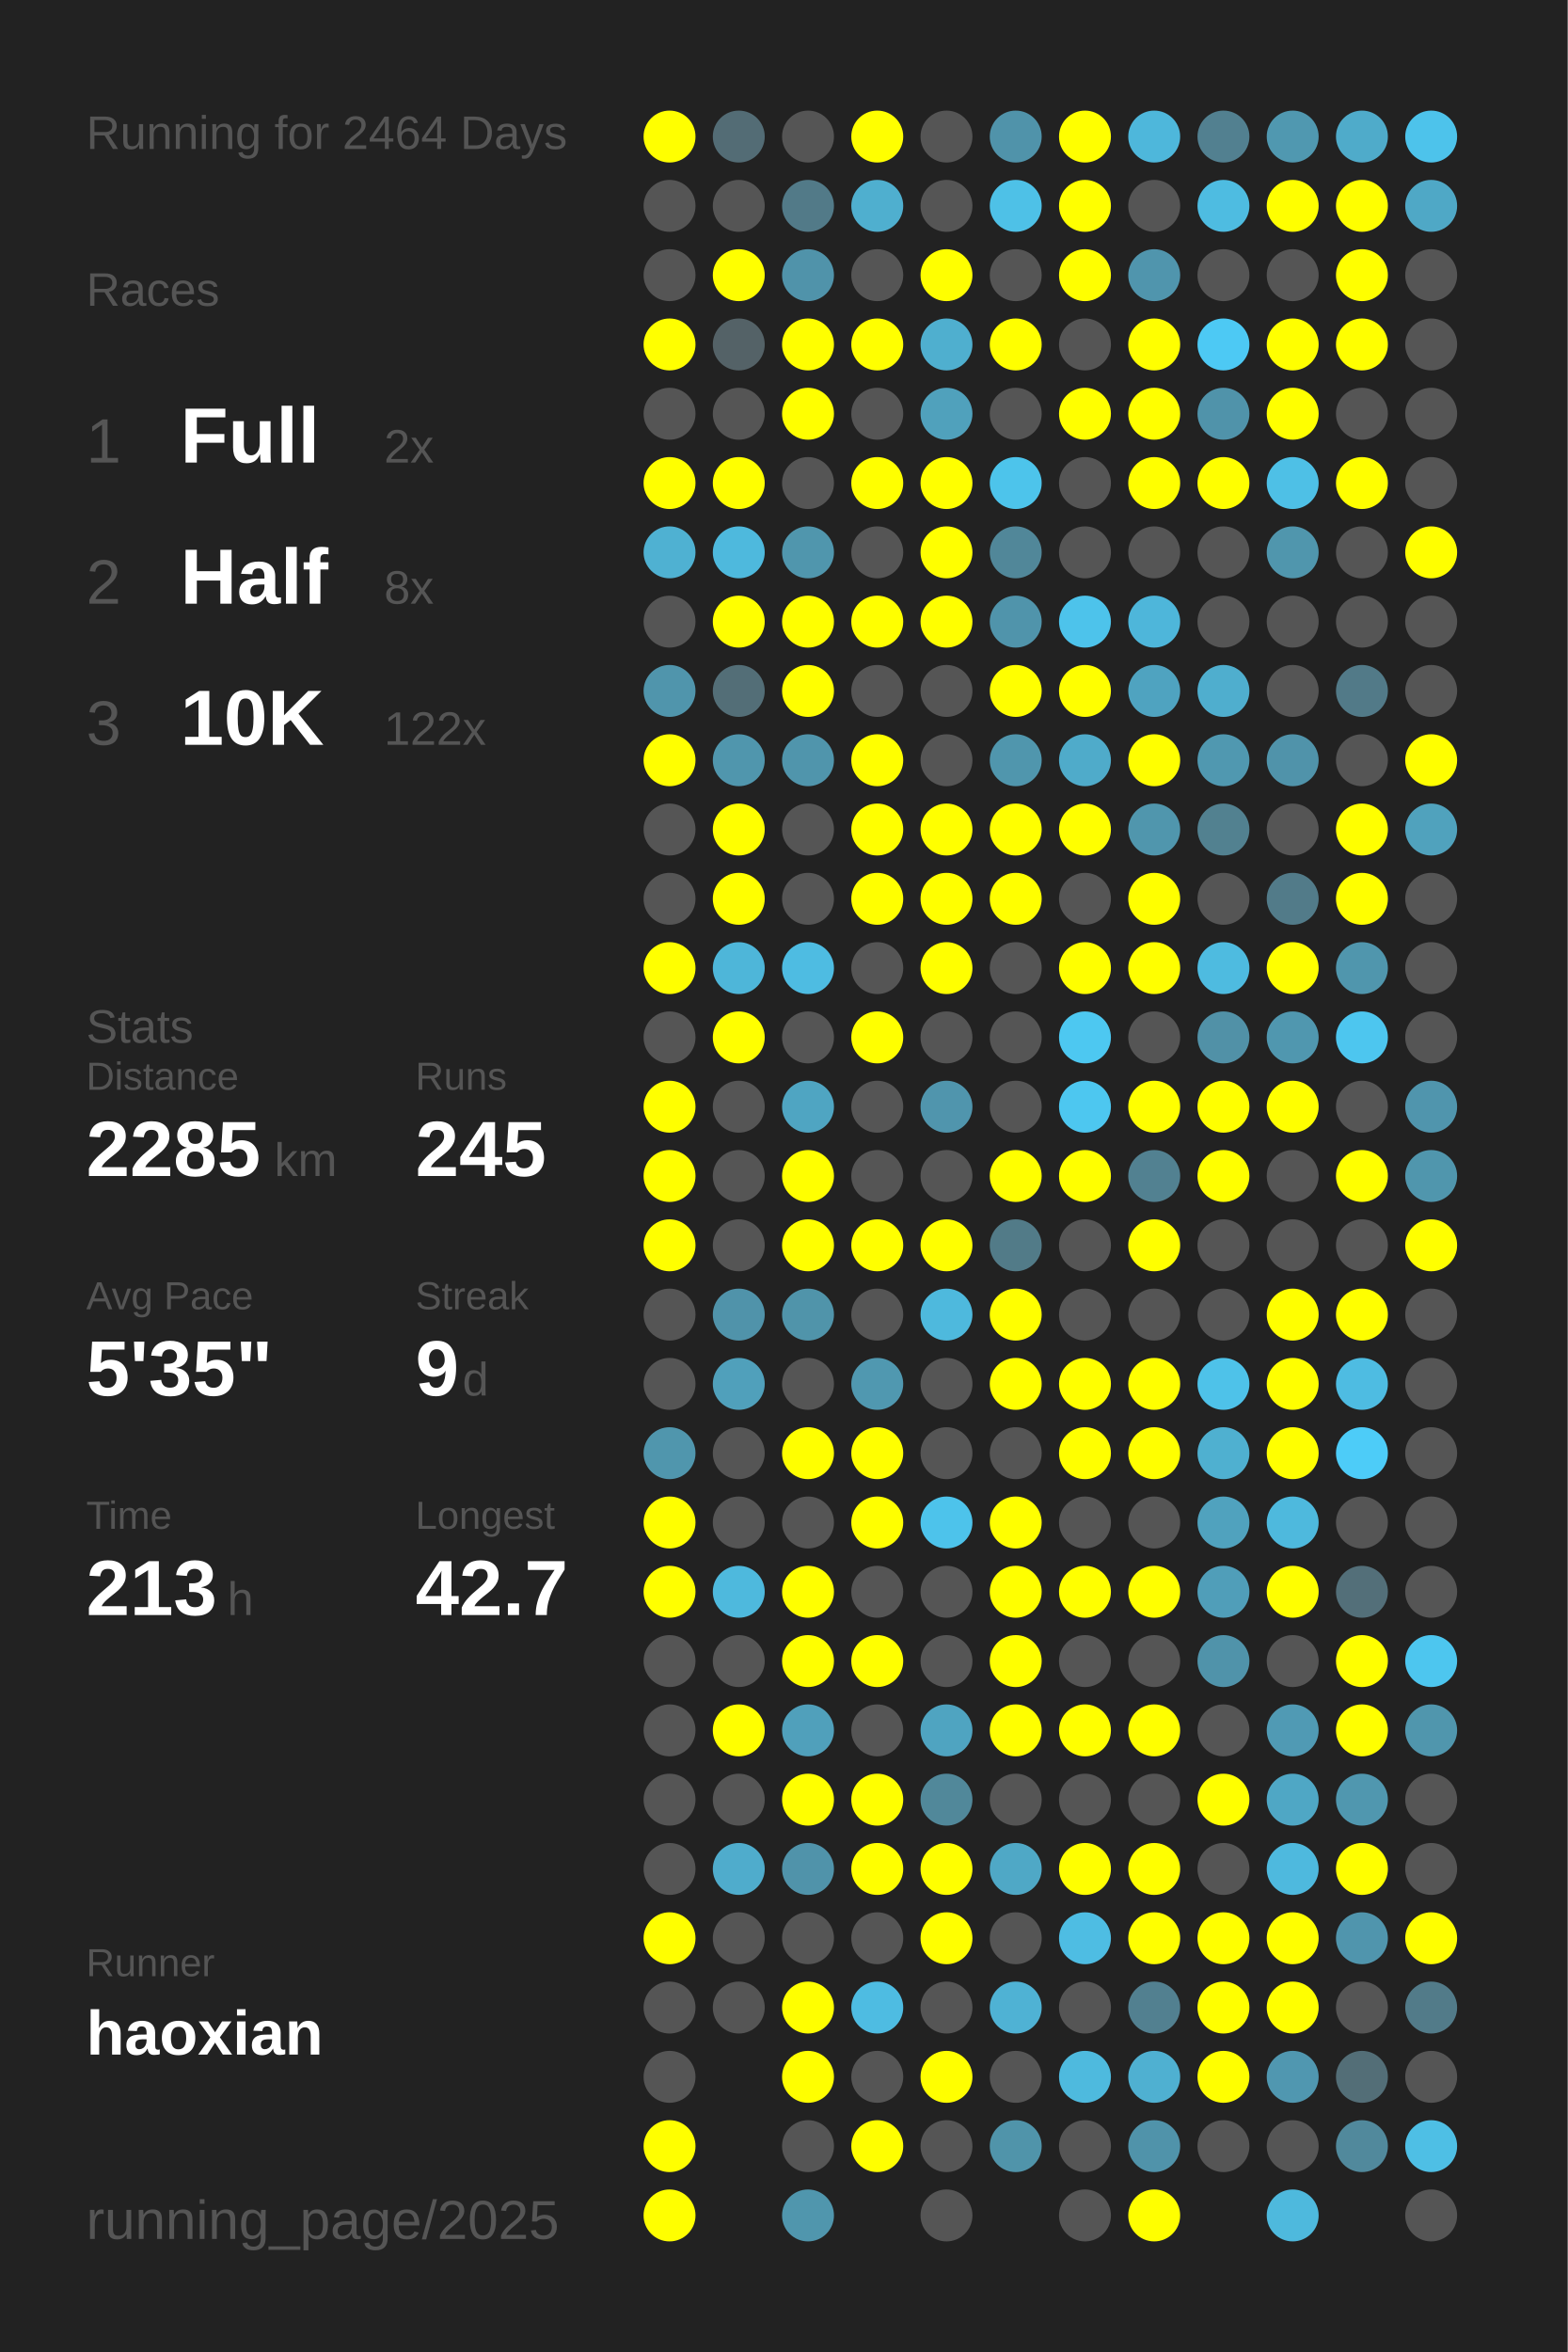
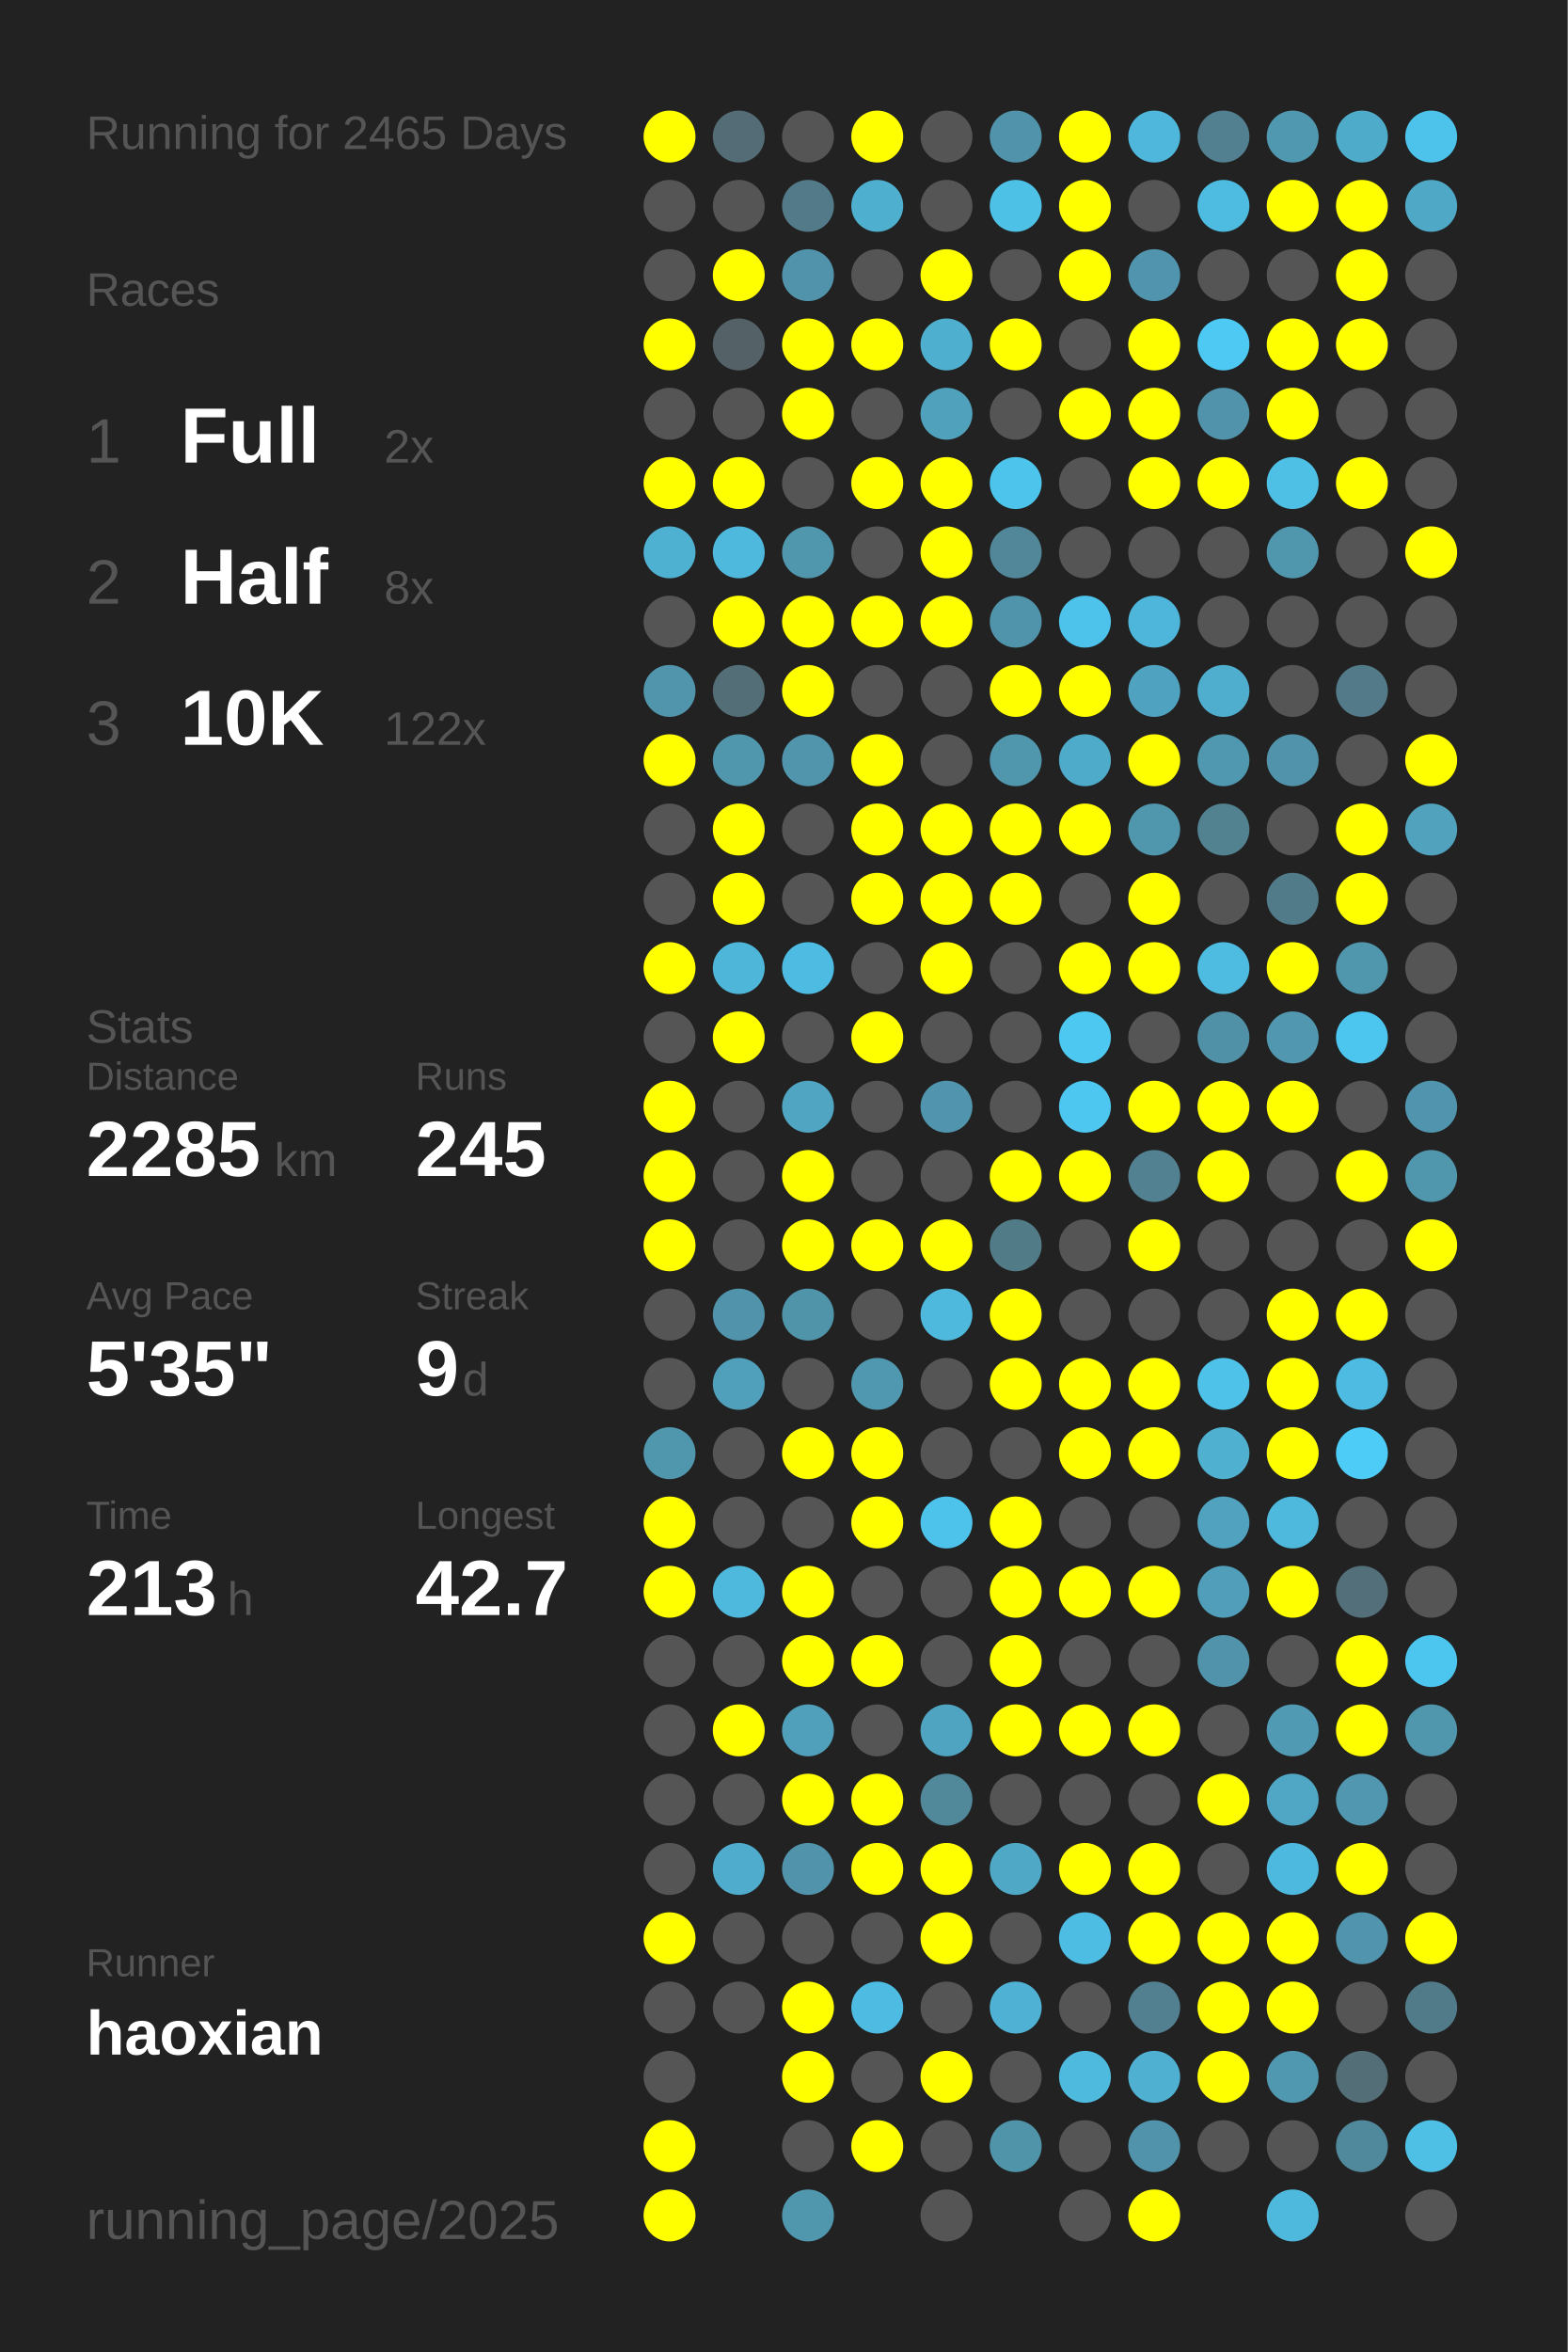
<svg xmlns="http://www.w3.org/2000/svg" baseProfile="full" height="300mm" version="1.1" viewBox="0,0,200,300" width="200mm">
  <defs />
  <rect fill="#222222" height="300" width="200" x="0" y="0" />
-   <text fill="#555555" style="font-size:6px; font-family:Arial;" x="11" y="19">Running for 2464 Days</text>
+   <text fill="#555555" style="font-size:6px; font-family:Arial;" x="11" y="19">Running for 2465 Days</text>
  <text fill="#555555" style="font-size:6px; font-family:Arial;" x="11" y="39">Races</text>
  <text fill="#555555" style="font-size:8px; font-family:Arial;" x="11" y="59">1</text>
  <text fill="#FFFFFF" style="font-size:10px; font-family:Arial; font-weight:bold;" x="23" y="59">Full</text>
  <text fill="#555555" style="font-size:6px; font-family:Arial;" x="49" y="59">2x</text>
  <text fill="#555555" style="font-size:8px; font-family:Arial;" x="11" y="77">2</text>
  <text fill="#FFFFFF" style="font-size:10px; font-family:Arial; font-weight:bold;" x="23" y="77">Half</text>
  <text fill="#555555" style="font-size:6px; font-family:Arial;" x="49" y="77">8x</text>
  <text fill="#555555" style="font-size:8px; font-family:Arial;" x="11" y="95">3</text>
  <text fill="#FFFFFF" style="font-size:10px; font-family:Arial; font-weight:bold;" x="23" y="95">10K</text>
  <text fill="#555555" style="font-size:6px; font-family:Arial;" x="49" y="95">122x</text>
  <text fill="#555555" style="font-size:6px; font-family:Arial;" x="11" y="133">Stats</text>
  <text fill="#555555" style="font-size:5px; font-family:Arial;" x="11" y="139">Distance</text>
  <text fill="#FFFFFF" style="font-size:10px; font-family:Arial; font-weight:bold;" x="11" y="150">2285</text>
  <text fill="#555555" style="font-size:6px; font-family:Arial;" x="35" y="150">km</text>
  <text fill="#555555" style="font-size:5px; font-family:Arial;" x="53" y="139">Runs</text>
  <text fill="#FFFFFF" style="font-size:10px; font-family:Arial; font-weight:bold;" x="53" y="150">245</text>
  <text fill="#555555" style="font-size:5px; font-family:Arial;" x="11" y="167">Avg Pace</text>
  <text fill="#FFFFFF" style="font-size:10px; font-family:Arial; font-weight:bold;" x="11" y="178">5'35"</text>
  <text fill="#555555" style="font-size:5px; font-family:Arial;" x="53" y="167">Streak</text>
  <text fill="#FFFFFF" style="font-size:10px; font-family:Arial; font-weight:bold;" x="53" y="178">9</text>
  <text fill="#555555" style="font-size:6px; font-family:Arial;" x="59" y="178">d</text>
  <text fill="#555555" style="font-size:5px; font-family:Arial;" x="11" y="195">Time</text>
  <text fill="#FFFFFF" style="font-size:10px; font-family:Arial; font-weight:bold;" x="11" y="206">213</text>
  <text fill="#555555" style="font-size:6px; font-family:Arial;" x="29" y="206">h</text>
  <text fill="#555555" style="font-size:5px; font-family:Arial;" x="53" y="195">Longest</text>
  <text fill="#FFFFFF" style="font-size:10px; font-family:Arial; font-weight:bold;" x="53" y="206">42.7</text>
  <text fill="#555555" style="font-size:5px; font-family:Arial;" x="11" y="252.065">Runner</text>
  <text fill="#FFFFFF" style="font-size:8px; font-family:Arial; font-weight:bold;" x="11" y="262.065">haoxian</text>
  <text fill="#555555" style="font-size:7px; font-family:Arial;" x="11" y="285.581">running_page/2025</text>
  <circle cx="85.417" cy="17.419" fill="#FFFF00" r="3.312" />
  <circle cx="85.417" cy="26.258" fill="#555555" r="3.312" />
  <circle cx="85.417" cy="35.097" fill="#555555" r="3.312" />
  <circle cx="85.417" cy="43.935" fill="#FFFF00" r="3.312" />
  <circle cx="85.417" cy="52.774" fill="#555555" r="3.312" />
  <circle cx="85.417" cy="61.613" fill="#FFFF00" r="3.312" />
  <circle cx="85.417" cy="70.452" fill="#4fb1d2" r="3.312" />
  <circle cx="85.417" cy="79.29" fill="#555555" r="3.312" />
  <circle cx="85.417" cy="88.129" fill="#5095ac" r="3.312" />
  <circle cx="85.417" cy="96.968" fill="#FFFF00" r="3.312" />
  <circle cx="85.417" cy="105.806" fill="#555555" r="3.312" />
  <circle cx="85.417" cy="114.645" fill="#555555" r="3.312" />
  <circle cx="85.417" cy="123.484" fill="#FFFF00" r="3.312" />
  <circle cx="85.417" cy="132.323" fill="#555555" r="3.312" />
  <circle cx="85.417" cy="141.161" fill="#FFFF00" r="3.312" />
  <circle cx="85.417" cy="150" fill="#FFFF00" r="3.312" />
  <circle cx="85.417" cy="158.839" fill="#FFFF00" r="3.312" />
  <circle cx="85.417" cy="167.677" fill="#555555" r="3.312" />
  <circle cx="85.417" cy="176.516" fill="#555555" r="3.312" />
  <circle cx="85.417" cy="185.355" fill="#5096ad" r="3.312" />
  <circle cx="85.417" cy="194.194" fill="#FFFF00" r="3.312" />
  <circle cx="85.417" cy="203.032" fill="#FFFF00" r="3.312" />
  <circle cx="85.417" cy="211.871" fill="#555555" r="3.312" />
  <circle cx="85.417" cy="220.71" fill="#555555" r="3.312" />
  <circle cx="85.417" cy="229.548" fill="#555555" r="3.312" />
  <circle cx="85.417" cy="238.387" fill="#555555" r="3.312" />
  <circle cx="85.417" cy="247.226" fill="#FFFF00" r="3.312" />
  <circle cx="85.417" cy="256.065" fill="#555555" r="3.312" />
  <circle cx="85.417" cy="264.903" fill="#555555" r="3.312" />
  <circle cx="85.417" cy="273.742" fill="#FFFF00" r="3.312" />
  <circle cx="85.417" cy="282.581" fill="#FFFF00" r="3.312" />
  <circle cx="94.25" cy="17.419" fill="#536c75" r="3.312" />
  <circle cx="94.25" cy="26.258" fill="#555555" r="3.312" />
  <circle cx="94.25" cy="35.097" fill="#FFFF00" r="3.312" />
  <circle cx="94.25" cy="43.935" fill="#546267" r="3.312" />
  <circle cx="94.25" cy="52.774" fill="#555555" r="3.312" />
  <circle cx="94.25" cy="61.613" fill="#FFFF00" r="3.312" />
  <circle cx="94.25" cy="70.452" fill="#4eb9dd" r="3.312" />
  <circle cx="94.25" cy="79.29" fill="#FFFF00" r="3.312" />
  <circle cx="94.25" cy="88.129" fill="#536e77" r="3.312" />
  <circle cx="94.25" cy="96.968" fill="#5096ad" r="3.312" />
  <circle cx="94.25" cy="105.806" fill="#FFFF00" r="3.312" />
  <circle cx="94.25" cy="114.645" fill="#FFFF00" r="3.312" />
  <circle cx="94.25" cy="123.484" fill="#4eb6d9" r="3.312" />
  <circle cx="94.25" cy="132.323" fill="#FFFF00" r="3.312" />
  <circle cx="94.25" cy="141.161" fill="#555555" r="3.312" />
  <circle cx="94.25" cy="150" fill="#555555" r="3.312" />
  <circle cx="94.25" cy="158.839" fill="#555555" r="3.312" />
  <circle cx="94.25" cy="167.677" fill="#5093aa" r="3.312" />
  <circle cx="94.25" cy="176.516" fill="#50a0bb" r="3.312" />
  <circle cx="94.25" cy="185.355" fill="#555555" r="3.312" />
  <circle cx="94.25" cy="194.194" fill="#555555" r="3.312" />
  <circle cx="94.25" cy="203.032" fill="#4eb9dd" r="3.312" />
  <circle cx="94.25" cy="211.871" fill="#555555" r="3.312" />
  <circle cx="94.25" cy="220.71" fill="#FFFF00" r="3.312" />
  <circle cx="94.25" cy="229.548" fill="#555555" r="3.312" />
  <circle cx="94.25" cy="238.387" fill="#4faccc" r="3.312" />
  <circle cx="94.25" cy="247.226" fill="#555555" r="3.312" />
  <circle cx="94.25" cy="256.065" fill="#555555" r="3.312" />
  <circle cx="103.083" cy="17.419" fill="#555555" r="3.312" />
  <circle cx="103.083" cy="26.258" fill="#527a88" r="3.312" />
  <circle cx="103.083" cy="35.097" fill="#5093aa" r="3.312" />
  <circle cx="103.083" cy="43.935" fill="#FFFF00" r="3.312" />
  <circle cx="103.083" cy="52.774" fill="#FFFF00" r="3.312" />
  <circle cx="103.083" cy="61.613" fill="#555555" r="3.312" />
  <circle cx="103.083" cy="70.452" fill="#5096ad" r="3.312" />
  <circle cx="103.083" cy="79.29" fill="#FFFF00" r="3.312" />
  <circle cx="103.083" cy="88.129" fill="#FFFF00" r="3.312" />
  <circle cx="103.083" cy="96.968" fill="#5095ac" r="3.312" />
  <circle cx="103.083" cy="105.806" fill="#555555" r="3.312" />
  <circle cx="103.083" cy="114.645" fill="#555555" r="3.312" />
  <circle cx="103.083" cy="123.484" fill="#4ebce2" r="3.312" />
  <circle cx="103.083" cy="132.323" fill="#555555" r="3.312" />
  <circle cx="103.083" cy="141.161" fill="#4fa5c2" r="3.312" />
  <circle cx="103.083" cy="150" fill="#FFFF00" r="3.312" />
  <circle cx="103.083" cy="158.839" fill="#FFFF00" r="3.312" />
  <circle cx="103.083" cy="167.677" fill="#5094aa" r="3.312" />
  <circle cx="103.083" cy="176.516" fill="#555555" r="3.312" />
  <circle cx="103.083" cy="185.355" fill="#FFFF00" r="3.312" />
  <circle cx="103.083" cy="194.194" fill="#555555" r="3.312" />
  <circle cx="103.083" cy="203.032" fill="#FFFF00" r="3.312" />
  <circle cx="103.083" cy="211.871" fill="#FFFF00" r="3.312" />
  <circle cx="103.083" cy="220.71" fill="#50a0bb" r="3.312" />
  <circle cx="103.083" cy="229.548" fill="#FFFF00" r="3.312" />
  <circle cx="103.083" cy="238.387" fill="#5093aa" r="3.312" />
  <circle cx="103.083" cy="247.226" fill="#555555" r="3.312" />
  <circle cx="103.083" cy="256.065" fill="#FFFF00" r="3.312" />
  <circle cx="103.083" cy="264.903" fill="#FFFF00" r="3.312" />
  <circle cx="103.083" cy="273.742" fill="#555555" r="3.312" />
  <circle cx="103.083" cy="282.581" fill="#5096ad" r="3.312" />
  <circle cx="111.917" cy="17.419" fill="#FFFF00" r="3.312" />
  <circle cx="111.917" cy="26.258" fill="#4fafcf" r="3.312" />
  <circle cx="111.917" cy="35.097" fill="#555555" r="3.312" />
  <circle cx="111.917" cy="43.935" fill="#FFFF00" r="3.312" />
  <circle cx="111.917" cy="52.774" fill="#555555" r="3.312" />
  <circle cx="111.917" cy="61.613" fill="#FFFF00" r="3.312" />
  <circle cx="111.917" cy="70.452" fill="#555555" r="3.312" />
  <circle cx="111.917" cy="79.29" fill="#FFFF00" r="3.312" />
  <circle cx="111.917" cy="88.129" fill="#555555" r="3.312" />
  <circle cx="111.917" cy="96.968" fill="#FFFF00" r="3.312" />
  <circle cx="111.917" cy="105.806" fill="#FFFF00" r="3.312" />
  <circle cx="111.917" cy="114.645" fill="#FFFF00" r="3.312" />
  <circle cx="111.917" cy="123.484" fill="#555555" r="3.312" />
  <circle cx="111.917" cy="132.323" fill="#FFFF00" r="3.312" />
  <circle cx="111.917" cy="141.161" fill="#555555" r="3.312" />
  <circle cx="111.917" cy="150" fill="#555555" r="3.312" />
  <circle cx="111.917" cy="158.839" fill="#FFFF00" r="3.312" />
  <circle cx="111.917" cy="167.677" fill="#555555" r="3.312" />
  <circle cx="111.917" cy="176.516" fill="#5098b0" r="3.312" />
  <circle cx="111.917" cy="185.355" fill="#FFFF00" r="3.312" />
  <circle cx="111.917" cy="194.194" fill="#FFFF00" r="3.312" />
  <circle cx="111.917" cy="203.032" fill="#555555" r="3.312" />
  <circle cx="111.917" cy="211.871" fill="#FFFF00" r="3.312" />
  <circle cx="111.917" cy="220.71" fill="#555555" r="3.312" />
  <circle cx="111.917" cy="229.548" fill="#FFFF00" r="3.312" />
  <circle cx="111.917" cy="238.387" fill="#FFFF00" r="3.312" />
  <circle cx="111.917" cy="247.226" fill="#555555" r="3.312" />
  <circle cx="111.917" cy="256.065" fill="#4ebce2" r="3.312" />
  <circle cx="111.917" cy="264.903" fill="#555555" r="3.312" />
  <circle cx="111.917" cy="273.742" fill="#FFFF00" r="3.312" />
  <circle cx="120.75" cy="17.419" fill="#555555" r="3.312" />
  <circle cx="120.75" cy="26.258" fill="#555555" r="3.312" />
  <circle cx="120.75" cy="35.097" fill="#FFFF00" r="3.312" />
  <circle cx="120.75" cy="43.935" fill="#4fafcf" r="3.312" />
  <circle cx="120.75" cy="52.774" fill="#50a1bc" r="3.312" />
  <circle cx="120.75" cy="61.613" fill="#FFFF00" r="3.312" />
  <circle cx="120.75" cy="70.452" fill="#FFFF00" r="3.312" />
  <circle cx="120.75" cy="79.29" fill="#FFFF00" r="3.312" />
  <circle cx="120.75" cy="88.129" fill="#555555" r="3.312" />
  <circle cx="120.75" cy="96.968" fill="#555555" r="3.312" />
  <circle cx="120.75" cy="105.806" fill="#FFFF00" r="3.312" />
  <circle cx="120.75" cy="114.645" fill="#FFFF00" r="3.312" />
  <circle cx="120.75" cy="123.484" fill="#FFFF00" r="3.312" />
  <circle cx="120.75" cy="132.323" fill="#555555" r="3.312" />
  <circle cx="120.75" cy="141.161" fill="#5095ad" r="3.312" />
  <circle cx="120.75" cy="150" fill="#555555" r="3.312" />
  <circle cx="120.75" cy="158.839" fill="#FFFF00" r="3.312" />
  <circle cx="120.75" cy="167.677" fill="#4eb9dd" r="3.312" />
  <circle cx="120.75" cy="176.516" fill="#555555" r="3.312" />
  <circle cx="120.75" cy="185.355" fill="#555555" r="3.312" />
  <circle cx="120.75" cy="194.194" fill="#4dc3eb" r="3.312" />
  <circle cx="120.75" cy="203.032" fill="#555555" r="3.312" />
  <circle cx="120.75" cy="211.871" fill="#555555" r="3.312" />
  <circle cx="120.75" cy="220.71" fill="#4fa4c1" r="3.312" />
  <circle cx="120.75" cy="229.548" fill="#51889a" r="3.312" />
  <circle cx="120.75" cy="238.387" fill="#FFFF00" r="3.312" />
  <circle cx="120.75" cy="247.226" fill="#FFFF00" r="3.312" />
  <circle cx="120.75" cy="256.065" fill="#555555" r="3.312" />
  <circle cx="120.75" cy="264.903" fill="#FFFF00" r="3.312" />
  <circle cx="120.75" cy="273.742" fill="#555555" r="3.312" />
  <circle cx="120.75" cy="282.581" fill="#555555" r="3.312" />
  <circle cx="129.583" cy="17.419" fill="#5093aa" r="3.312" />
  <circle cx="129.583" cy="26.258" fill="#4ec1e7" r="3.312" />
  <circle cx="129.583" cy="35.097" fill="#555555" r="3.312" />
  <circle cx="129.583" cy="43.935" fill="#FFFF00" r="3.312" />
  <circle cx="129.583" cy="52.774" fill="#555555" r="3.312" />
  <circle cx="129.583" cy="61.613" fill="#4dc4eb" r="3.312" />
  <circle cx="129.583" cy="70.452" fill="#518799" r="3.312" />
  <circle cx="129.583" cy="79.29" fill="#5094ab" r="3.312" />
  <circle cx="129.583" cy="88.129" fill="#FFFF00" r="3.312" />
  <circle cx="129.583" cy="96.968" fill="#5096ad" r="3.312" />
  <circle cx="129.583" cy="105.806" fill="#FFFF00" r="3.312" />
  <circle cx="129.583" cy="114.645" fill="#FFFF00" r="3.312" />
  <circle cx="129.583" cy="123.484" fill="#555555" r="3.312" />
  <circle cx="129.583" cy="132.323" fill="#555555" r="3.312" />
  <circle cx="129.583" cy="141.161" fill="#555555" r="3.312" />
  <circle cx="129.583" cy="150" fill="#FFFF00" r="3.312" />
  <circle cx="129.583" cy="158.839" fill="#527b88" r="3.312" />
  <circle cx="129.583" cy="167.677" fill="#FFFF00" r="3.312" />
  <circle cx="129.583" cy="176.516" fill="#FFFF00" r="3.312" />
  <circle cx="129.583" cy="185.355" fill="#555555" r="3.312" />
  <circle cx="129.583" cy="194.194" fill="#FFFF00" r="3.312" />
  <circle cx="129.583" cy="203.032" fill="#FFFF00" r="3.312" />
  <circle cx="129.583" cy="211.871" fill="#FFFF00" r="3.312" />
  <circle cx="129.583" cy="220.71" fill="#FFFF00" r="3.312" />
  <circle cx="129.583" cy="229.548" fill="#555555" r="3.312" />
  <circle cx="129.583" cy="238.387" fill="#4fa8c6" r="3.312" />
  <circle cx="129.583" cy="247.226" fill="#555555" r="3.312" />
  <circle cx="129.583" cy="256.065" fill="#4fb2d4" r="3.312" />
  <circle cx="129.583" cy="264.903" fill="#555555" r="3.312" />
  <circle cx="129.583" cy="273.742" fill="#5094aa" r="3.312" />
  <circle cx="138.417" cy="17.419" fill="#FFFF00" r="3.312" />
  <circle cx="138.417" cy="26.258" fill="#FFFF00" r="3.312" />
  <circle cx="138.417" cy="35.097" fill="#FFFF00" r="3.312" />
  <circle cx="138.417" cy="43.935" fill="#555555" r="3.312" />
  <circle cx="138.417" cy="52.774" fill="#FFFF00" r="3.312" />
  <circle cx="138.417" cy="61.613" fill="#555555" r="3.312" />
  <circle cx="138.417" cy="70.452" fill="#555555" r="3.312" />
  <circle cx="138.417" cy="79.29" fill="#4dc3eb" r="3.312" />
  <circle cx="138.417" cy="88.129" fill="#FFFF00" r="3.312" />
  <circle cx="138.417" cy="96.968" fill="#4fabca" r="3.312" />
  <circle cx="138.417" cy="105.806" fill="#FFFF00" r="3.312" />
  <circle cx="138.417" cy="114.645" fill="#555555" r="3.312" />
  <circle cx="138.417" cy="123.484" fill="#FFFF00" r="3.312" />
  <circle cx="138.417" cy="132.323" fill="#4dc8f1" r="3.312" />
  <circle cx="138.417" cy="141.161" fill="#4dc7f0" r="3.312" />
  <circle cx="138.417" cy="150" fill="#FFFF00" r="3.312" />
  <circle cx="138.417" cy="158.839" fill="#555555" r="3.312" />
  <circle cx="138.417" cy="167.677" fill="#555555" r="3.312" />
  <circle cx="138.417" cy="176.516" fill="#FFFF00" r="3.312" />
  <circle cx="138.417" cy="185.355" fill="#FFFF00" r="3.312" />
  <circle cx="138.417" cy="194.194" fill="#555555" r="3.312" />
  <circle cx="138.417" cy="203.032" fill="#FFFF00" r="3.312" />
  <circle cx="138.417" cy="211.871" fill="#555555" r="3.312" />
  <circle cx="138.417" cy="220.71" fill="#FFFF00" r="3.312" />
  <circle cx="138.417" cy="229.548" fill="#555555" r="3.312" />
  <circle cx="138.417" cy="238.387" fill="#FFFF00" r="3.312" />
  <circle cx="138.417" cy="247.226" fill="#4ebde3" r="3.312" />
  <circle cx="138.417" cy="256.065" fill="#555555" r="3.312" />
  <circle cx="138.417" cy="264.903" fill="#4ebade" r="3.312" />
  <circle cx="138.417" cy="273.742" fill="#555555" r="3.312" />
  <circle cx="138.417" cy="282.581" fill="#555555" r="3.312" />
  <circle cx="147.25" cy="17.419" fill="#4eb7db" r="3.312" />
  <circle cx="147.25" cy="26.258" fill="#555555" r="3.312" />
  <circle cx="147.25" cy="35.097" fill="#5095ad" r="3.312" />
  <circle cx="147.25" cy="43.935" fill="#FFFF00" r="3.312" />
  <circle cx="147.25" cy="52.774" fill="#FFFF00" r="3.312" />
  <circle cx="147.25" cy="61.613" fill="#FFFF00" r="3.312" />
  <circle cx="147.25" cy="70.452" fill="#555555" r="3.312" />
  <circle cx="147.25" cy="79.29" fill="#4eb6da" r="3.312" />
  <circle cx="147.25" cy="88.129" fill="#4fa3c0" r="3.312" />
  <circle cx="147.25" cy="96.968" fill="#FFFF00" r="3.312" />
  <circle cx="147.25" cy="105.806" fill="#5096ad" r="3.312" />
  <circle cx="147.25" cy="114.645" fill="#FFFF00" r="3.312" />
  <circle cx="147.25" cy="123.484" fill="#FFFF00" r="3.312" />
  <circle cx="147.25" cy="132.323" fill="#555555" r="3.312" />
  <circle cx="147.25" cy="141.161" fill="#FFFF00" r="3.312" />
  <circle cx="147.25" cy="150" fill="#528191" r="3.312" />
  <circle cx="147.25" cy="158.839" fill="#FFFF00" r="3.312" />
  <circle cx="147.25" cy="167.677" fill="#555555" r="3.312" />
  <circle cx="147.25" cy="176.516" fill="#FFFF00" r="3.312" />
  <circle cx="147.25" cy="185.355" fill="#FFFF00" r="3.312" />
  <circle cx="147.25" cy="194.194" fill="#555555" r="3.312" />
  <circle cx="147.25" cy="203.032" fill="#FFFF00" r="3.312" />
  <circle cx="147.25" cy="211.871" fill="#555555" r="3.312" />
  <circle cx="147.25" cy="220.71" fill="#FFFF00" r="3.312" />
  <circle cx="147.25" cy="229.548" fill="#555555" r="3.312" />
  <circle cx="147.25" cy="238.387" fill="#FFFF00" r="3.312" />
  <circle cx="147.25" cy="247.226" fill="#FFFF00" r="3.312" />
  <circle cx="147.25" cy="256.065" fill="#528090" r="3.312" />
  <circle cx="147.25" cy="264.903" fill="#4fb0d1" r="3.312" />
  <circle cx="147.25" cy="273.742" fill="#5093aa" r="3.312" />
  <circle cx="147.25" cy="282.581" fill="#FFFF00" r="3.312" />
  <circle cx="156.083" cy="17.419" fill="#528090" r="3.312" />
  <circle cx="156.083" cy="26.258" fill="#4ebce1" r="3.312" />
  <circle cx="156.083" cy="35.097" fill="#555555" r="3.312" />
  <circle cx="156.083" cy="43.935" fill="#4dc9f4" r="3.312" />
  <circle cx="156.083" cy="52.774" fill="#5093aa" r="3.312" />
  <circle cx="156.083" cy="61.613" fill="#FFFF00" r="3.312" />
  <circle cx="156.083" cy="70.452" fill="#555555" r="3.312" />
  <circle cx="156.083" cy="79.29" fill="#555555" r="3.312" />
  <circle cx="156.083" cy="88.129" fill="#4faece" r="3.312" />
  <circle cx="156.083" cy="96.968" fill="#5098b0" r="3.312" />
  <circle cx="156.083" cy="105.806" fill="#528190" r="3.312" />
  <circle cx="156.083" cy="114.645" fill="#555555" r="3.312" />
  <circle cx="156.083" cy="123.484" fill="#4ebbe0" r="3.312" />
  <circle cx="156.083" cy="132.323" fill="#5191a7" r="3.312" />
  <circle cx="156.083" cy="141.161" fill="#FFFF00" r="3.312" />
  <circle cx="156.083" cy="150" fill="#FFFF00" r="3.312" />
  <circle cx="156.083" cy="158.839" fill="#555555" r="3.312" />
  <circle cx="156.083" cy="167.677" fill="#555555" r="3.312" />
  <circle cx="156.083" cy="176.516" fill="#4ec2e9" r="3.312" />
  <circle cx="156.083" cy="185.355" fill="#4fb0d0" r="3.312" />
  <circle cx="156.083" cy="194.194" fill="#50a2be" r="3.312" />
  <circle cx="156.083" cy="203.032" fill="#509eb9" r="3.312" />
  <circle cx="156.083" cy="211.871" fill="#5093aa" r="3.312" />
  <circle cx="156.083" cy="220.71" fill="#555555" r="3.312" />
  <circle cx="156.083" cy="229.548" fill="#FFFF00" r="3.312" />
  <circle cx="156.083" cy="238.387" fill="#555555" r="3.312" />
  <circle cx="156.083" cy="247.226" fill="#FFFF00" r="3.312" />
  <circle cx="156.083" cy="256.065" fill="#FFFF00" r="3.312" />
  <circle cx="156.083" cy="264.903" fill="#FFFF00" r="3.312" />
  <circle cx="156.083" cy="273.742" fill="#555555" r="3.312" />
  <circle cx="164.917" cy="17.419" fill="#5098b0" r="3.312" />
  <circle cx="164.917" cy="26.258" fill="#FFFF00" r="3.312" />
  <circle cx="164.917" cy="35.097" fill="#555555" r="3.312" />
  <circle cx="164.917" cy="43.935" fill="#FFFF00" r="3.312" />
  <circle cx="164.917" cy="52.774" fill="#FFFF00" r="3.312" />
  <circle cx="164.917" cy="61.613" fill="#4ec0e6" r="3.312" />
  <circle cx="164.917" cy="70.452" fill="#5096ad" r="3.312" />
  <circle cx="164.917" cy="79.29" fill="#555555" r="3.312" />
  <circle cx="164.917" cy="88.129" fill="#555555" r="3.312" />
  <circle cx="164.917" cy="96.968" fill="#5093aa" r="3.312" />
  <circle cx="164.917" cy="105.806" fill="#555555" r="3.312" />
  <circle cx="164.917" cy="114.645" fill="#527b89" r="3.312" />
  <circle cx="164.917" cy="123.484" fill="#FFFF00" r="3.312" />
  <circle cx="164.917" cy="132.323" fill="#5097af" r="3.312" />
  <circle cx="164.917" cy="141.161" fill="#FFFF00" r="3.312" />
  <circle cx="164.917" cy="150" fill="#555555" r="3.312" />
  <circle cx="164.917" cy="158.839" fill="#555555" r="3.312" />
  <circle cx="164.917" cy="167.677" fill="#FFFF00" r="3.312" />
  <circle cx="164.917" cy="176.516" fill="#FFFF00" r="3.312" />
  <circle cx="164.917" cy="185.355" fill="#FFFF00" r="3.312" />
  <circle cx="164.917" cy="194.194" fill="#4eb9dd" r="3.312" />
  <circle cx="164.917" cy="203.032" fill="#FFFF00" r="3.312" />
  <circle cx="164.917" cy="211.871" fill="#555555" r="3.312" />
  <circle cx="164.917" cy="220.71" fill="#509ab4" r="3.312" />
  <circle cx="164.917" cy="229.548" fill="#4fa7c5" r="3.312" />
  <circle cx="164.917" cy="238.387" fill="#4eb9de" r="3.312" />
  <circle cx="164.917" cy="247.226" fill="#FFFF00" r="3.312" />
  <circle cx="164.917" cy="256.065" fill="#FFFF00" r="3.312" />
  <circle cx="164.917" cy="264.903" fill="#5097b0" r="3.312" />
  <circle cx="164.917" cy="273.742" fill="#555555" r="3.312" />
  <circle cx="164.917" cy="282.581" fill="#4eb9dd" r="3.312" />
  <circle cx="173.75" cy="17.419" fill="#4fabca" r="3.312" />
  <circle cx="173.75" cy="26.258" fill="#FFFF00" r="3.312" />
  <circle cx="173.75" cy="35.097" fill="#FFFF00" r="3.312" />
  <circle cx="173.75" cy="43.935" fill="#FFFF00" r="3.312" />
  <circle cx="173.75" cy="52.774" fill="#555555" r="3.312" />
  <circle cx="173.75" cy="61.613" fill="#FFFF00" r="3.312" />
  <circle cx="173.75" cy="70.452" fill="#555555" r="3.312" />
  <circle cx="173.75" cy="79.29" fill="#555555" r="3.312" />
  <circle cx="173.75" cy="88.129" fill="#527a88" r="3.312" />
  <circle cx="173.75" cy="96.968" fill="#555555" r="3.312" />
  <circle cx="173.75" cy="105.806" fill="#FFFF00" r="3.312" />
  <circle cx="173.75" cy="114.645" fill="#FFFF00" r="3.312" />
  <circle cx="173.75" cy="123.484" fill="#5096ad" r="3.312" />
  <circle cx="173.75" cy="132.323" fill="#4dc6ef" r="3.312" />
  <circle cx="173.75" cy="141.161" fill="#555555" r="3.312" />
  <circle cx="173.75" cy="150" fill="#FFFF00" r="3.312" />
  <circle cx="173.75" cy="158.839" fill="#555555" r="3.312" />
  <circle cx="173.75" cy="167.677" fill="#FFFF00" r="3.312" />
  <circle cx="173.75" cy="176.516" fill="#4ebce2" r="3.312" />
  <circle cx="173.75" cy="185.355" fill="#4dccf8" r="3.312" />
  <circle cx="173.75" cy="194.194" fill="#555555" r="3.312" />
  <circle cx="173.75" cy="203.032" fill="#536f79" r="3.312" />
  <circle cx="173.75" cy="211.871" fill="#FFFF00" r="3.312" />
  <circle cx="173.75" cy="220.71" fill="#FFFF00" r="3.312" />
  <circle cx="173.75" cy="229.548" fill="#5097af" r="3.312" />
  <circle cx="173.75" cy="238.387" fill="#FFFF00" r="3.312" />
  <circle cx="173.75" cy="247.226" fill="#5095ad" r="3.312" />
  <circle cx="173.75" cy="256.065" fill="#555555" r="3.312" />
  <circle cx="173.75" cy="264.903" fill="#536e77" r="3.312" />
  <circle cx="173.75" cy="273.742" fill="#51899c" r="3.312" />
  <circle cx="182.583" cy="17.419" fill="#4dc3eb" r="3.312" />
  <circle cx="182.583" cy="26.258" fill="#4fa8c6" r="3.312" />
  <circle cx="182.583" cy="35.097" fill="#555555" r="3.312" />
  <circle cx="182.583" cy="43.935" fill="#555555" r="3.312" />
  <circle cx="182.583" cy="52.774" fill="#555555" r="3.312" />
  <circle cx="182.583" cy="61.613" fill="#555555" r="3.312" />
  <circle cx="182.583" cy="70.452" fill="#FFFF00" r="3.312" />
  <circle cx="182.583" cy="79.29" fill="#555555" r="3.312" />
  <circle cx="182.583" cy="88.129" fill="#555555" r="3.312" />
  <circle cx="182.583" cy="96.968" fill="#FFFF00" r="3.312" />
  <circle cx="182.583" cy="105.806" fill="#50a2bd" r="3.312" />
  <circle cx="182.583" cy="114.645" fill="#555555" r="3.312" />
  <circle cx="182.583" cy="123.484" fill="#555555" r="3.312" />
  <circle cx="182.583" cy="132.323" fill="#555555" r="3.312" />
  <circle cx="182.583" cy="141.161" fill="#5095ad" r="3.312" />
  <circle cx="182.583" cy="150" fill="#5096ad" r="3.312" />
  <circle cx="182.583" cy="158.839" fill="#FFFF00" r="3.312" />
  <circle cx="182.583" cy="167.677" fill="#555555" r="3.312" />
  <circle cx="182.583" cy="176.516" fill="#555555" r="3.312" />
  <circle cx="182.583" cy="185.355" fill="#555555" r="3.312" />
  <circle cx="182.583" cy="194.194" fill="#555555" r="3.312" />
  <circle cx="182.583" cy="203.032" fill="#555555" r="3.312" />
  <circle cx="182.583" cy="211.871" fill="#4dc6ef" r="3.312" />
  <circle cx="182.583" cy="220.71" fill="#5096ad" r="3.312" />
  <circle cx="182.583" cy="229.548" fill="#555555" r="3.312" />
  <circle cx="182.583" cy="238.387" fill="#555555" r="3.312" />
  <circle cx="182.583" cy="247.226" fill="#FFFF00" r="3.312" />
  <circle cx="182.583" cy="256.065" fill="#527b89" r="3.312" />
  <circle cx="182.583" cy="264.903" fill="#555555" r="3.312" />
  <circle cx="182.583" cy="273.742" fill="#4ebfe5" r="3.312" />
  <circle cx="182.583" cy="282.581" fill="#555555" r="3.312" />
</svg>
